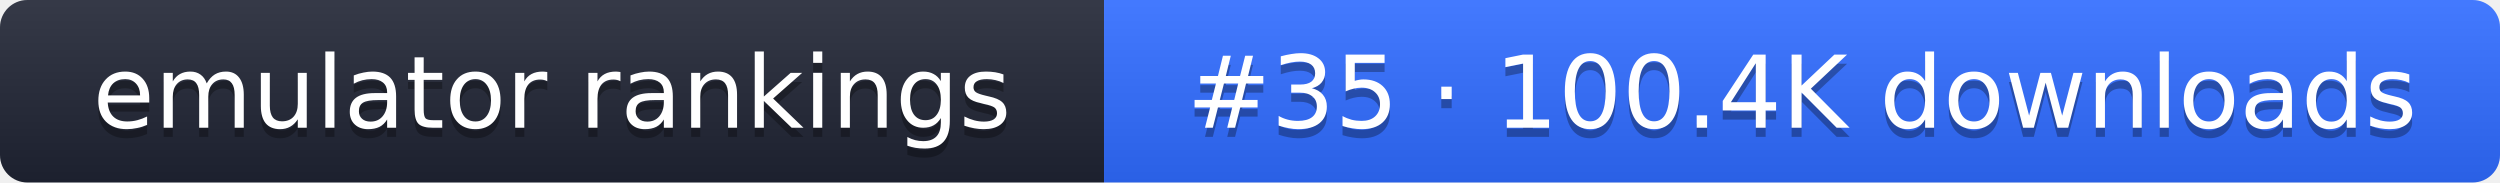
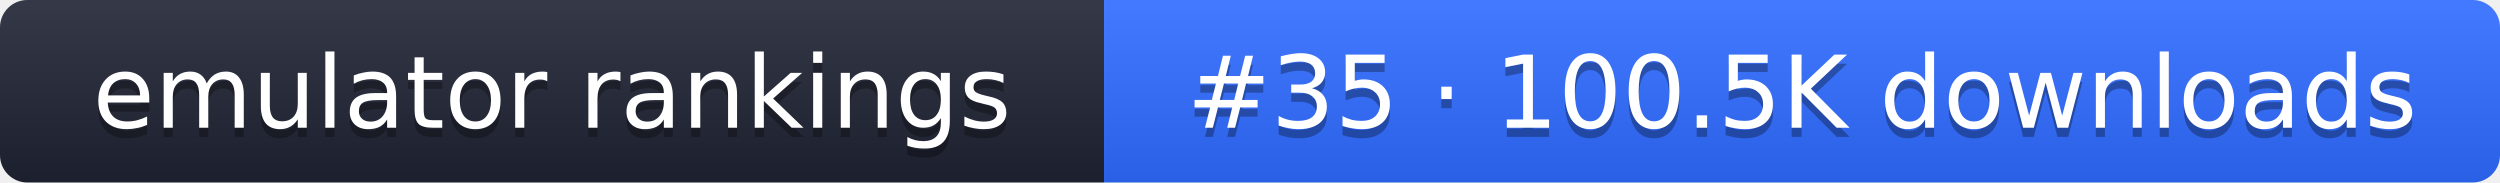
- <svg xmlns="http://www.w3.org/2000/svg" width="274" height="20" role="img" aria-label="emulator rankings: #35 · 100.4K downloads">
+ <svg xmlns="http://www.w3.org/2000/svg" width="274" height="20" role="img" aria-label="emulator rankings: #35 · 100.5K downloads">
  <linearGradient id="g" x2="0" y2="100%">
    <stop offset="0" stop-color="#fff" stop-opacity=".1" />
    <stop offset="1" stop-opacity=".1" />
  </linearGradient>
  <clipPath id="r">
    <rect width="274" height="20" rx="3" fill="#fff" />
  </clipPath>
  <g clip-path="url(#r)">
    <rect width="121" height="20" fill="#1f2433" />
    <rect x="121" width="153" height="20" fill="#2f6bff" />
    <rect width="274" height="20" fill="url(#g)" />
  </g>
  <g fill="#fff" text-anchor="middle" font-family="Verdana,DejaVu Sans,sans-serif" font-size="11">
    <text x="60.5" y="15" fill="#010101" fill-opacity=".3">emulator rankings</text>
    <text x="60.5" y="14">emulator rankings</text>
-     <text x="197.5" y="15" fill="#010101" fill-opacity=".3">#35 · 100.4K downloads</text>
-     <text x="197.5" y="14">#35 · 100.4K downloads</text>
+     <text x="197.5" y="15" fill="#010101" fill-opacity=".3">#35 · 100.5K downloads</text>
+     <text x="197.5" y="14">#35 · 100.5K downloads</text>
  </g>
</svg>
